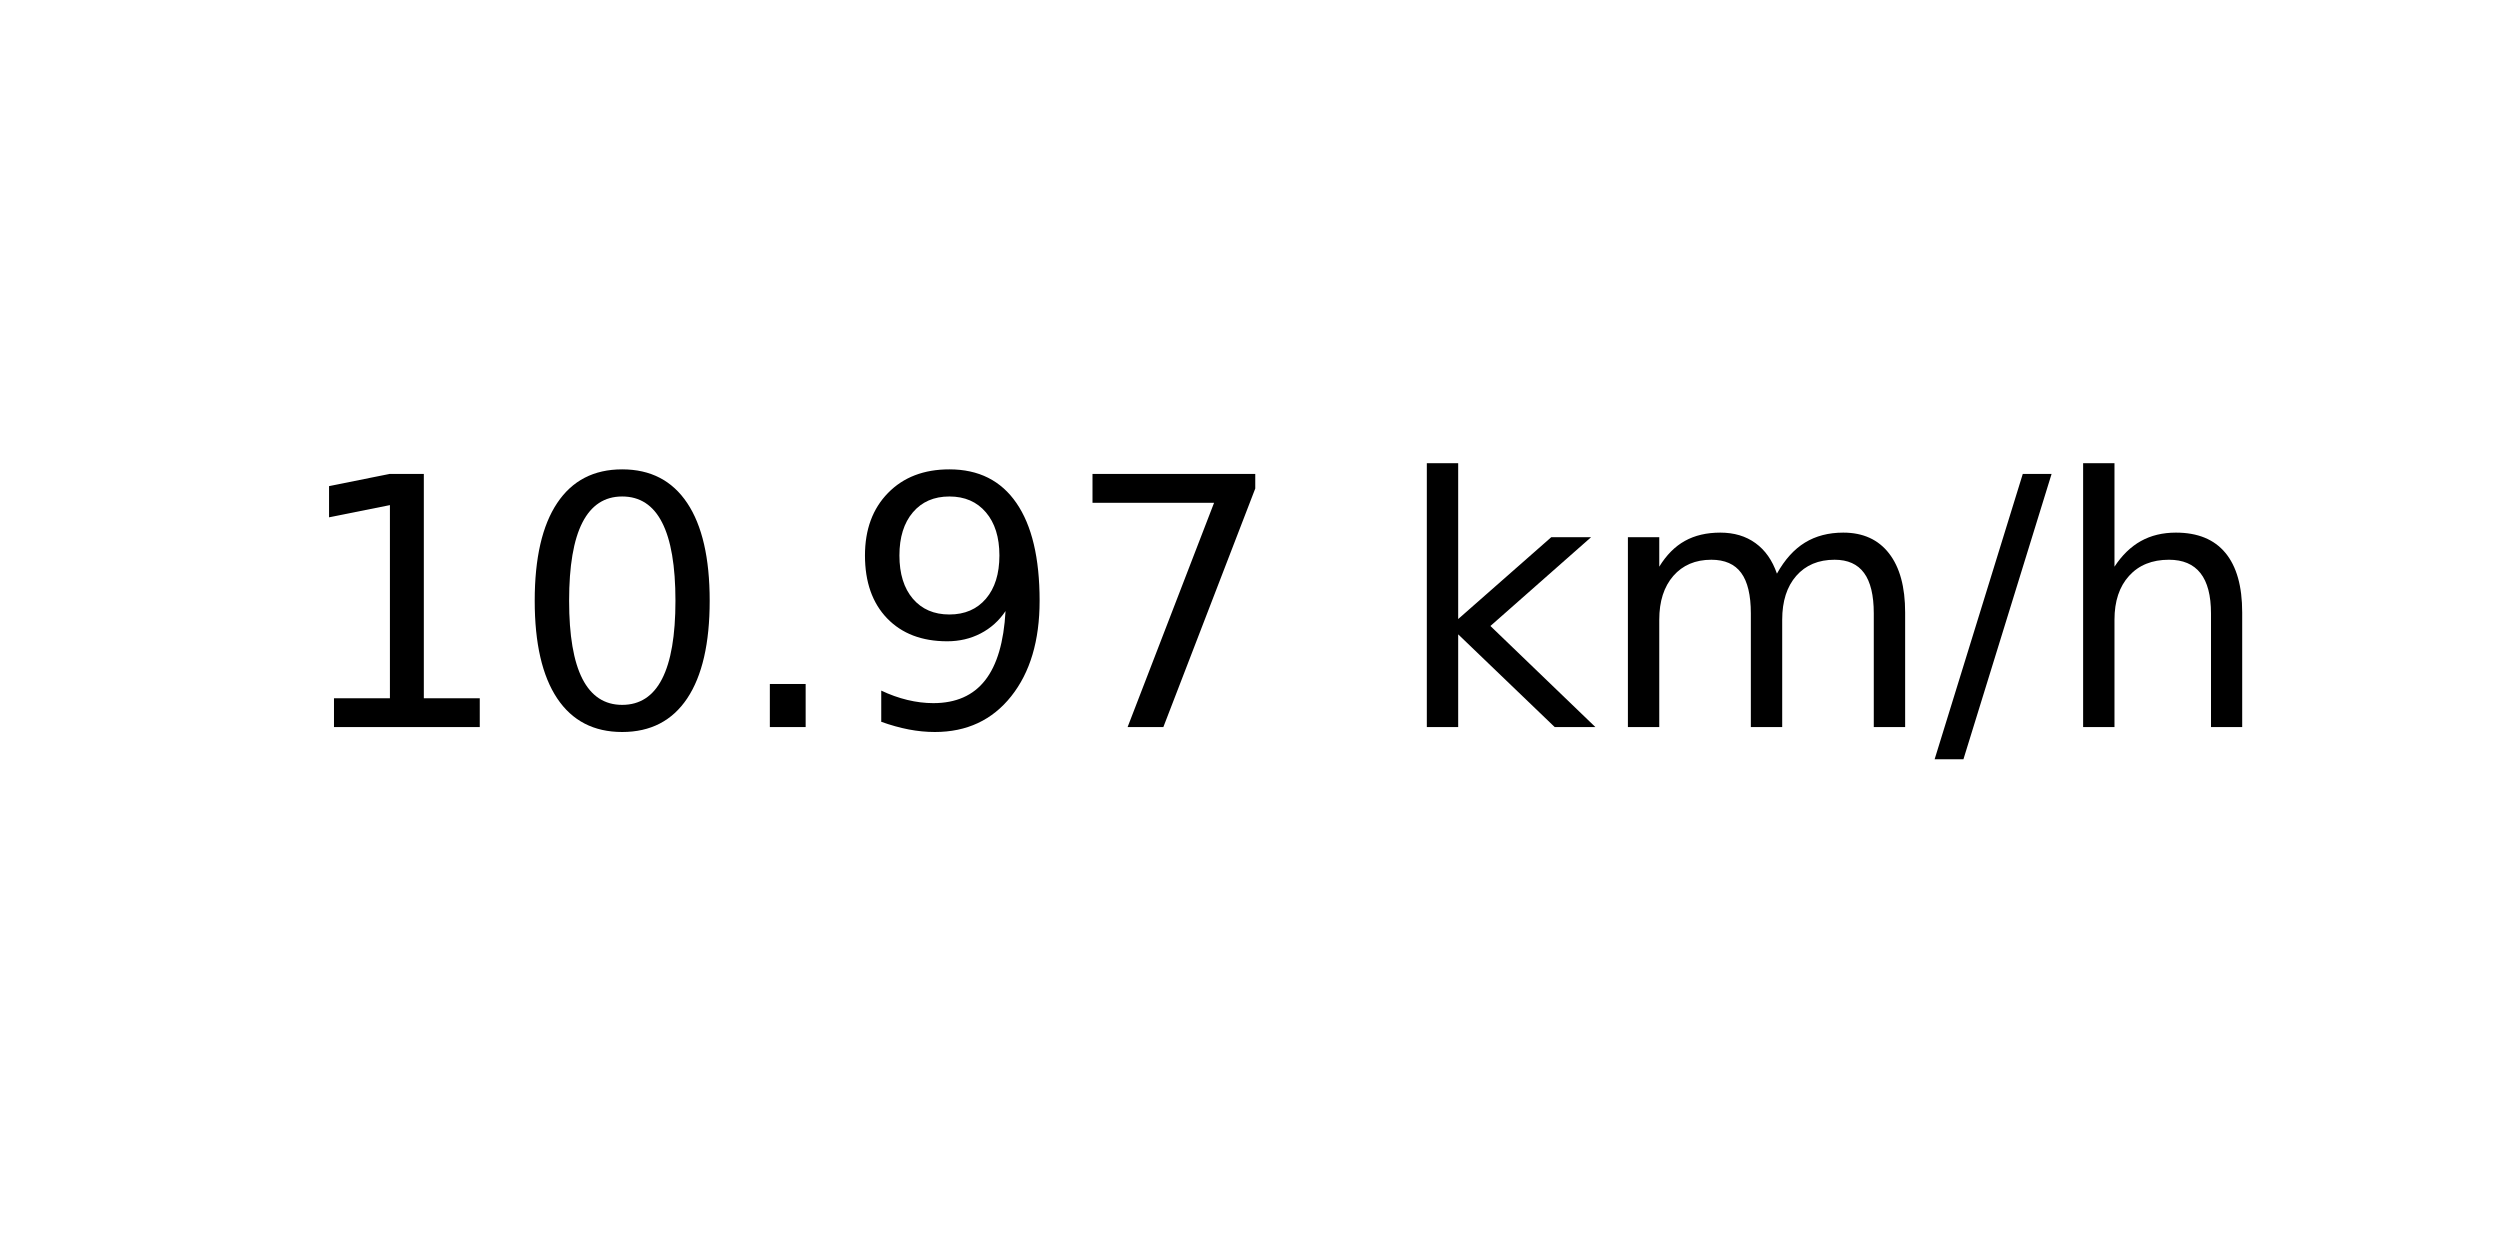
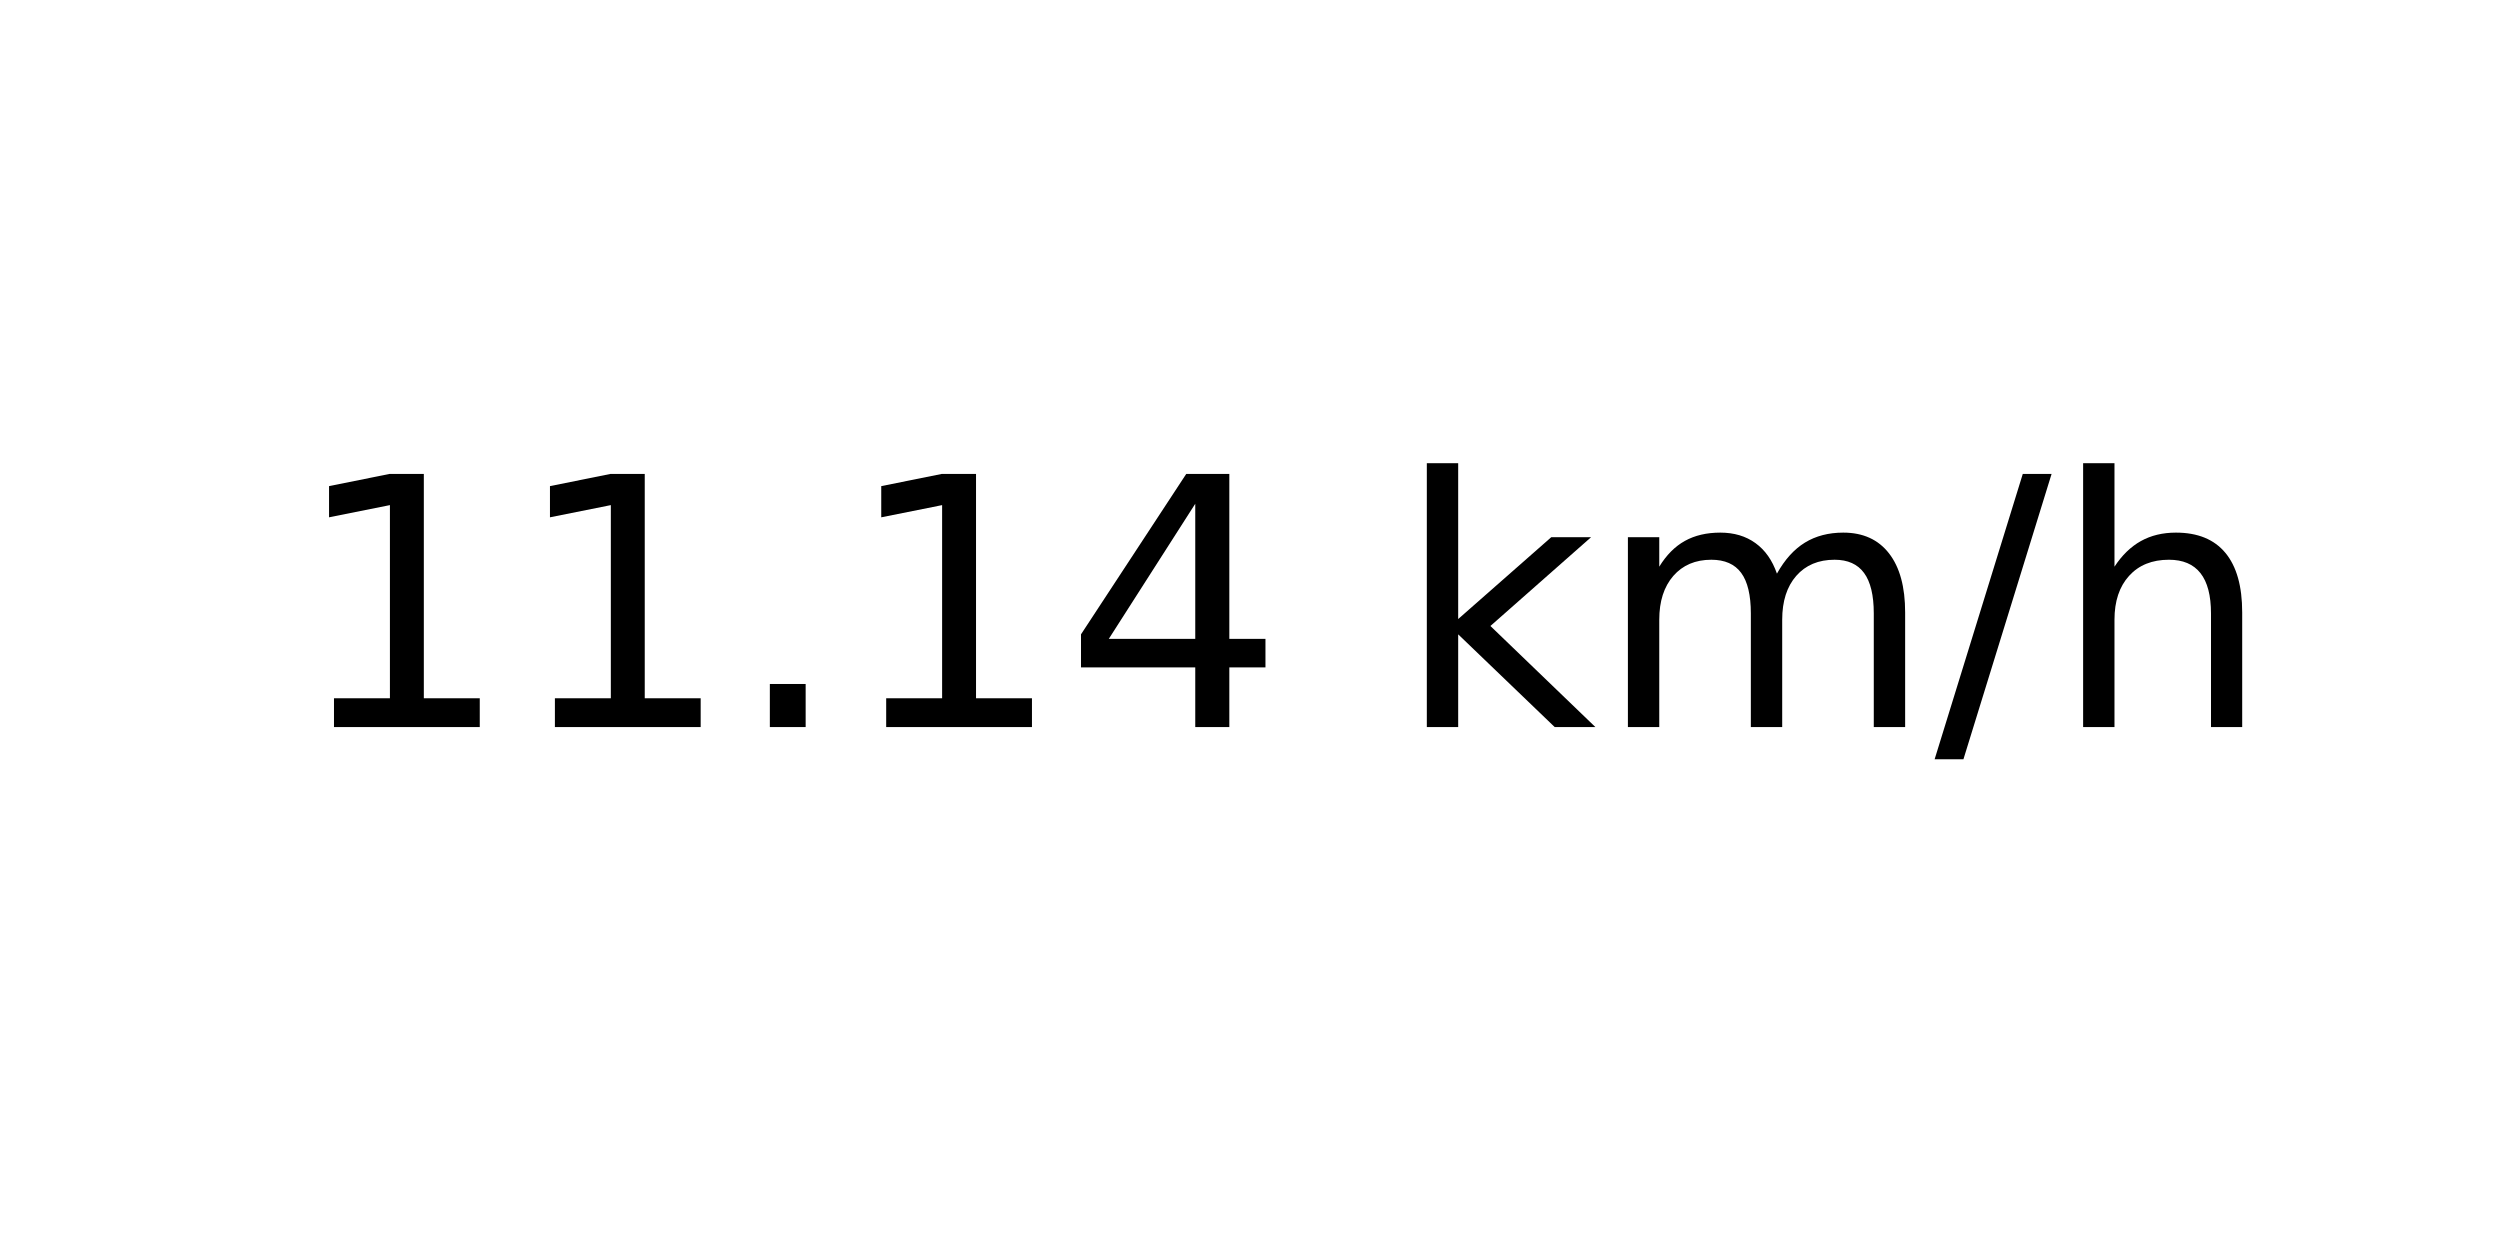
<svg xmlns="http://www.w3.org/2000/svg" xmlns:xlink="http://www.w3.org/1999/xlink" width="72pt" height="36pt" viewBox="0 0 72 36" version="1.1">
  <defs>
    <style type="text/css">*{stroke-linejoin: round; stroke-linecap: butt}</style>
  </defs>
  <g id="figure_1">
    <g id="axes_1">
      <g id="text_1">
        <g transform="translate(8.378125 20.93937) scale(0.1 -0.1)">
          <defs>
            <path id="DejaVuSans-31" d="M 794 531  L 1825 531  L 1825 4091  L 703 3866  L 703 4441  L 1819 4666  L 2450 4666  L 2450 531  L 3481 531  L 3481 0  L 794 0  L 794 531  z " transform="scale(0.015625)" />
-             <path id="DejaVuSans-30" d="M 2034 4250  Q 1547 4250 1301 3770  Q 1056 3291 1056 2328  Q 1056 1369 1301 889  Q 1547 409 2034 409  Q 2525 409 2770 889  Q 3016 1369 3016 2328  Q 3016 3291 2770 3770  Q 2525 4250 2034 4250  z M 2034 4750  Q 2819 4750 3233 4129  Q 3647 3509 3647 2328  Q 3647 1150 3233 529  Q 2819 -91 2034 -91  Q 1250 -91 836 529  Q 422 1150 422 2328  Q 422 3509 836 4129  Q 1250 4750 2034 4750  z " transform="scale(0.015625)" />
            <path id="DejaVuSans-2e" d="M 684 794  L 1344 794  L 1344 0  L 684 0  L 684 794  z " transform="scale(0.015625)" />
-             <path id="DejaVuSans-39" d="M 703 97  L 703 672  Q 941 559 1184 500  Q 1428 441 1663 441  Q 2288 441 2617 861  Q 2947 1281 2994 2138  Q 2813 1869 2534 1725  Q 2256 1581 1919 1581  Q 1219 1581 811 2004  Q 403 2428 403 3163  Q 403 3881 828 4315  Q 1253 4750 1959 4750  Q 2769 4750 3195 4129  Q 3622 3509 3622 2328  Q 3622 1225 3098 567  Q 2575 -91 1691 -91  Q 1453 -91 1209 -44  Q 966 3 703 97  z M 1959 2075  Q 2384 2075 2632 2365  Q 2881 2656 2881 3163  Q 2881 3666 2632 3958  Q 2384 4250 1959 4250  Q 1534 4250 1286 3958  Q 1038 3666 1038 3163  Q 1038 2656 1286 2365  Q 1534 2075 1959 2075  z " transform="scale(0.015625)" />
-             <path id="DejaVuSans-37" d="M 525 4666  L 3525 4666  L 3525 4397  L 1831 0  L 1172 0  L 2766 4134  L 525 4134  L 525 4666  z " transform="scale(0.015625)" />
+             <path id="DejaVuSans-34" d="M 2419 4116  L 825 1625  L 2419 1625  L 2419 4116  z M 2253 4666  L 3047 4666  L 3047 1625  L 3713 1625  L 3713 1100  L 3047 1100  L 3047 0  L 2419 0  L 2419 1100  L 313 1100  L 313 1709  L 2253 4666  z " transform="scale(0.015625)" />
            <path id="DejaVuSans-20" transform="scale(0.015625)" />
            <path id="DejaVuSans-6b" d="M 581 4863  L 1159 4863  L 1159 1991  L 2875 3500  L 3609 3500  L 1753 1863  L 3688 0  L 2938 0  L 1159 1709  L 1159 0  L 581 0  L 581 4863  z " transform="scale(0.015625)" />
            <path id="DejaVuSans-6d" d="M 3328 2828  Q 3544 3216 3844 3400  Q 4144 3584 4550 3584  Q 5097 3584 5394 3201  Q 5691 2819 5691 2113  L 5691 0  L 5113 0  L 5113 2094  Q 5113 2597 4934 2840  Q 4756 3084 4391 3084  Q 3944 3084 3684 2787  Q 3425 2491 3425 1978  L 3425 0  L 2847 0  L 2847 2094  Q 2847 2600 2669 2842  Q 2491 3084 2119 3084  Q 1678 3084 1418 2786  Q 1159 2488 1159 1978  L 1159 0  L 581 0  L 581 3500  L 1159 3500  L 1159 2956  Q 1356 3278 1631 3431  Q 1906 3584 2284 3584  Q 2666 3584 2933 3390  Q 3200 3197 3328 2828  z " transform="scale(0.015625)" />
            <path id="DejaVuSans-2f" d="M 1625 4666  L 2156 4666  L 531 -594  L 0 -594  L 1625 4666  z " transform="scale(0.015625)" />
            <path id="DejaVuSans-68" d="M 3513 2113  L 3513 0  L 2938 0  L 2938 2094  Q 2938 2591 2744 2837  Q 2550 3084 2163 3084  Q 1697 3084 1428 2787  Q 1159 2491 1159 1978  L 1159 0  L 581 0  L 581 4863  L 1159 4863  L 1159 2956  Q 1366 3272 1645 3428  Q 1925 3584 2291 3584  Q 2894 3584 3203 3211  Q 3513 2838 3513 2113  z " transform="scale(0.015625)" />
          </defs>
          <use xlink:href="#DejaVuSans-31" />
-           <use xlink:href="#DejaVuSans-30" x="63.623" />
+           <use xlink:href="#DejaVuSans-31" x="63.623" />
          <use xlink:href="#DejaVuSans-2e" x="127.246" />
-           <use xlink:href="#DejaVuSans-39" x="159.033" />
-           <use xlink:href="#DejaVuSans-37" x="222.656" />
+           <use xlink:href="#DejaVuSans-31" x="159.033" />
+           <use xlink:href="#DejaVuSans-34" x="222.656" />
          <use xlink:href="#DejaVuSans-20" x="286.279" />
          <use xlink:href="#DejaVuSans-6b" x="318.066" />
          <use xlink:href="#DejaVuSans-6d" x="375.977" />
          <use xlink:href="#DejaVuSans-2f" x="473.389" />
          <use xlink:href="#DejaVuSans-68" x="507.08" />
        </g>
      </g>
    </g>
  </g>
</svg>
